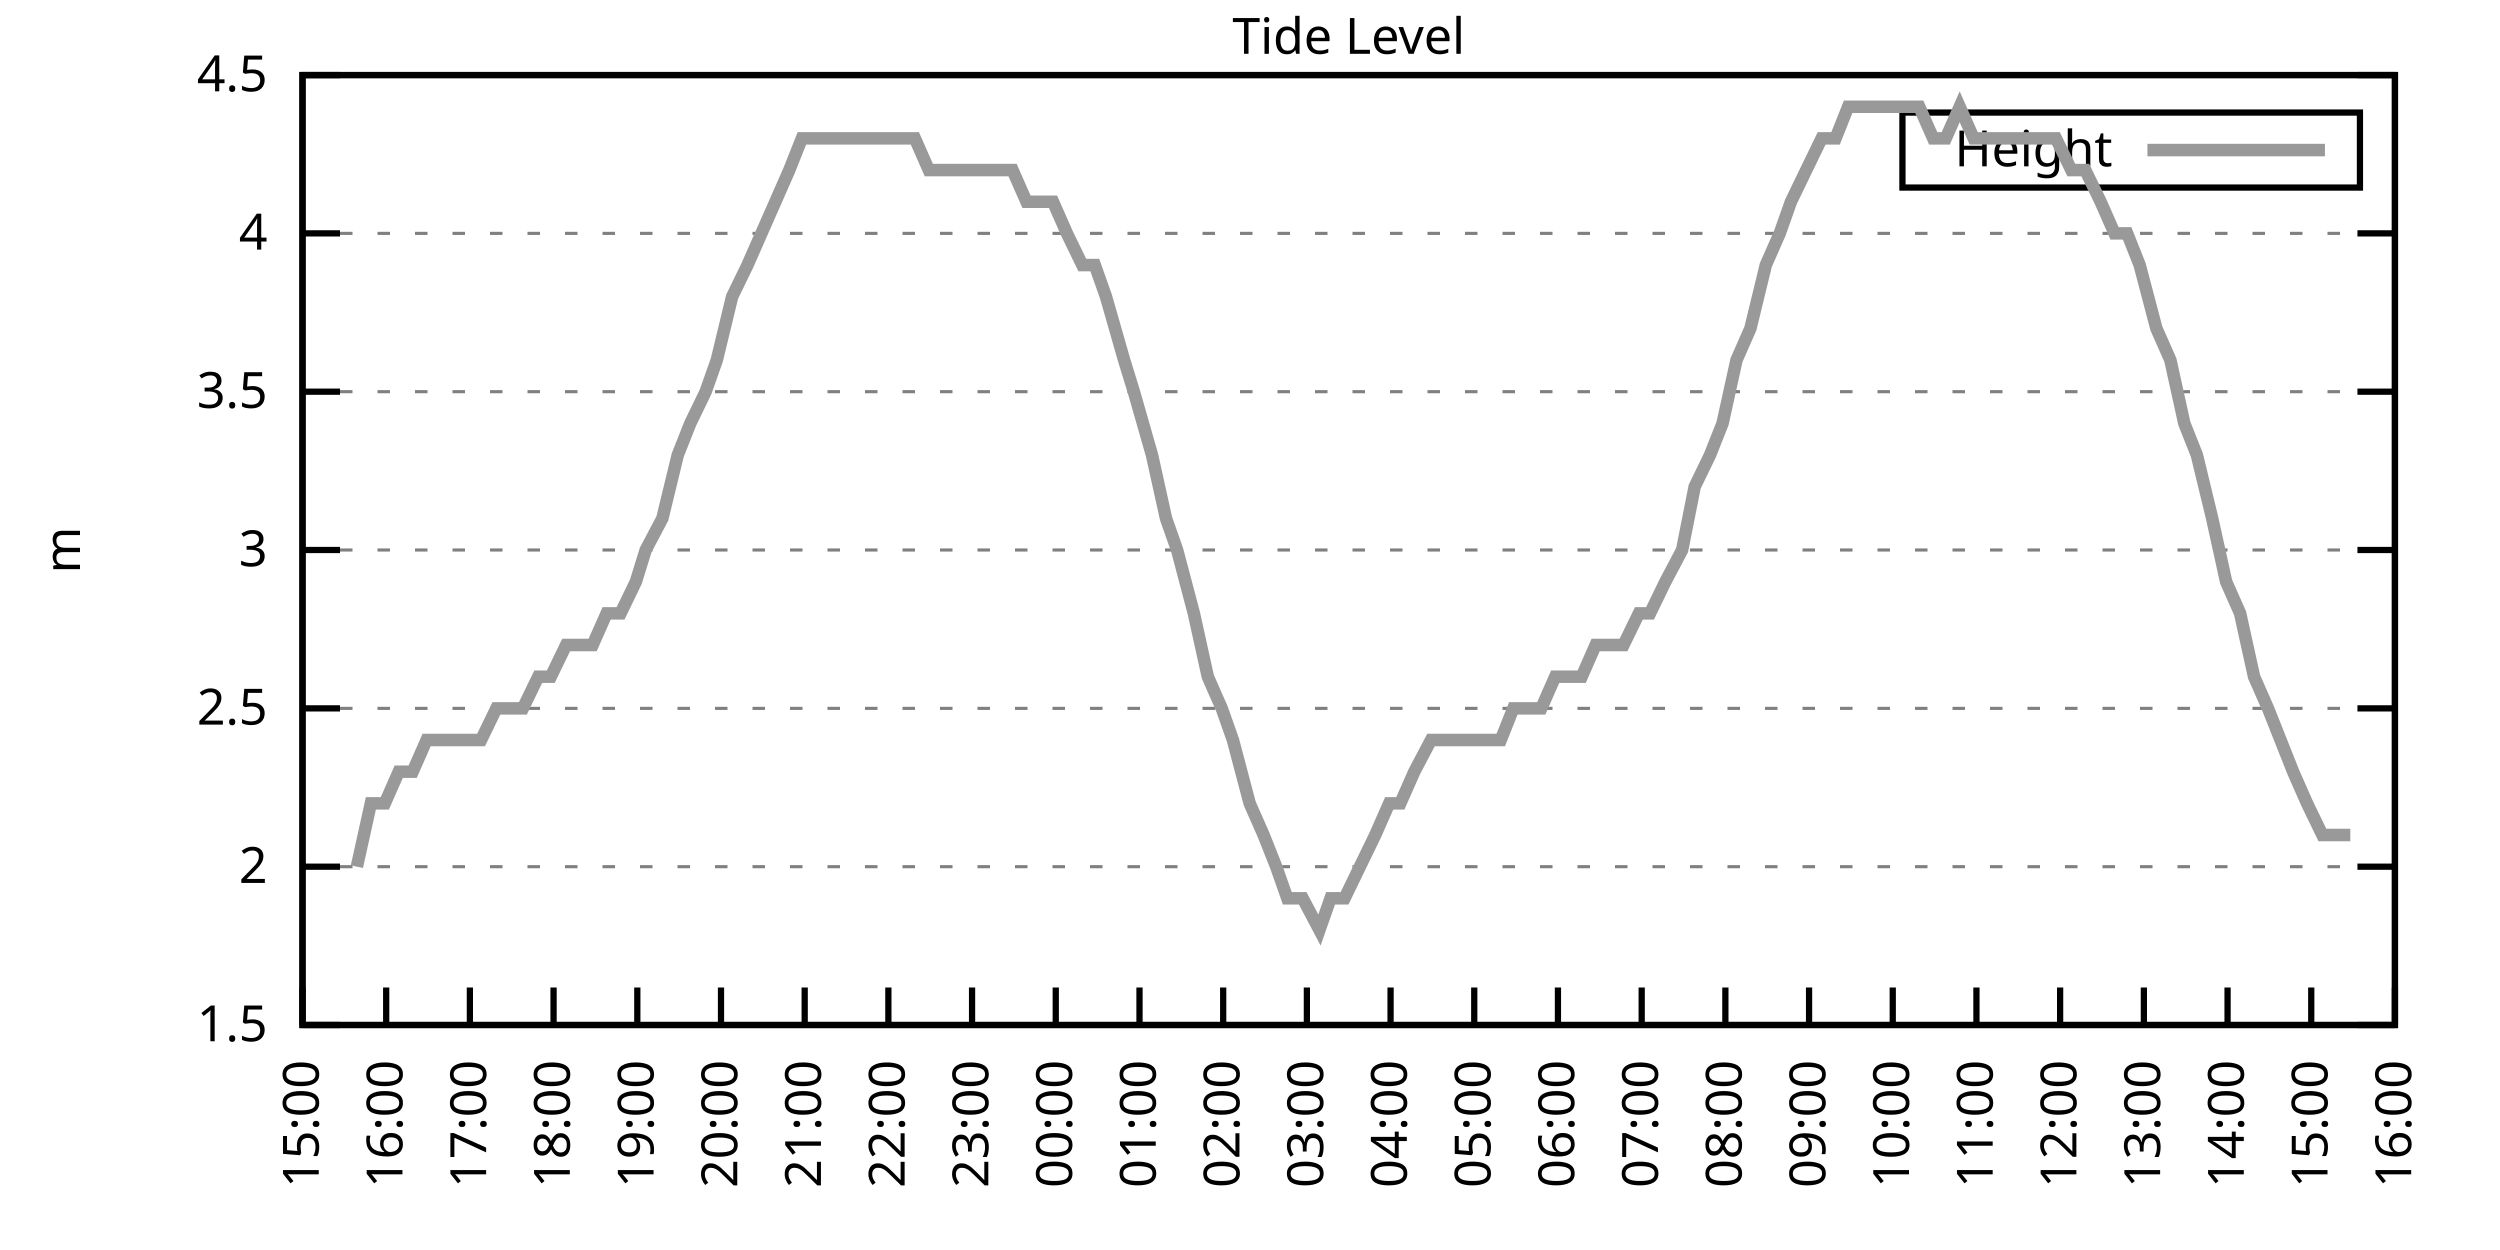
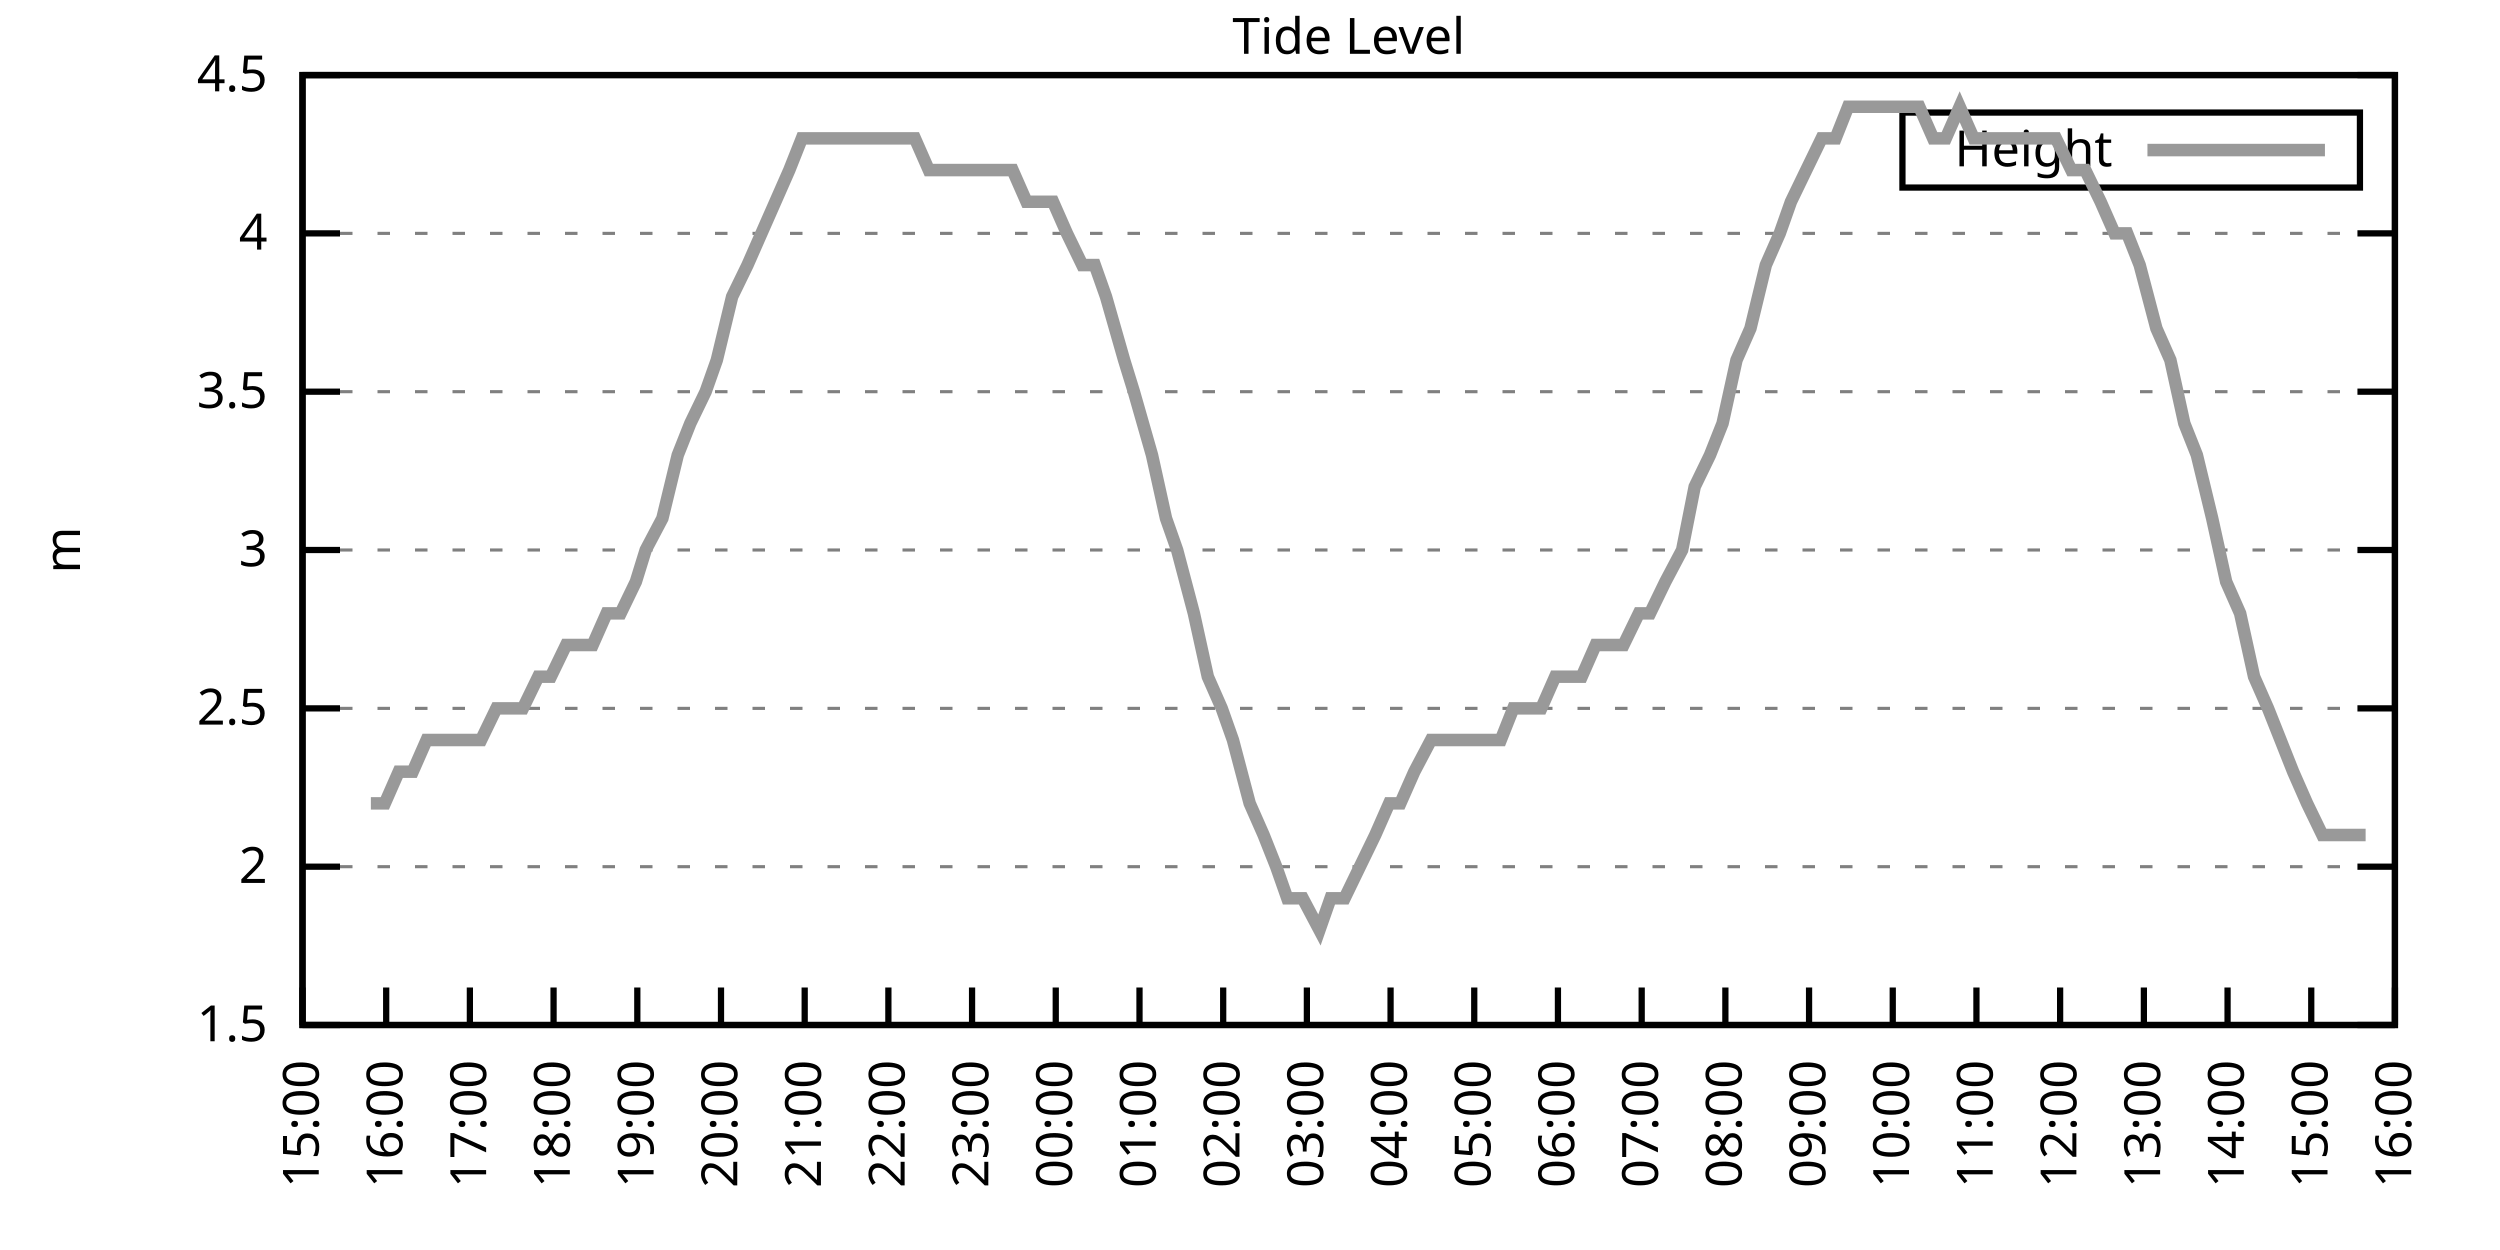
<svg xmlns="http://www.w3.org/2000/svg" xmlns:xlink="http://www.w3.org/1999/xlink" width="400" height="200" viewBox="0 0 400 200">
  <g id="gnuplot_canvas">
    <rect x="0" y="0" width="400" height="200" fill="none" />
    <defs>
      <circle id="gpDot" r="0.5" stroke-width="0.5" stroke="currentColor" />
      <path id="gpPt0" stroke-width="0.333" stroke="currentColor" d="M-1,0 h2 M0,-1 v2" />
      <path id="gpPt1" stroke-width="0.333" stroke="currentColor" d="M-1,-1 L1,1 M1,-1 L-1,1" />
      <path id="gpPt2" stroke-width="0.333" stroke="currentColor" d="M-1,0 L1,0 M0,-1 L0,1 M-1,-1 L1,1 M-1,1 L1,-1" />
      <rect id="gpPt3" stroke-width="0.333" stroke="currentColor" x="-1" y="-1" width="2" height="2" />
      <rect id="gpPt4" stroke-width="0.333" stroke="currentColor" fill="currentColor" x="-1" y="-1" width="2" height="2" />
      <circle id="gpPt5" stroke-width="0.333" stroke="currentColor" cx="0" cy="0" r="1" />
      <use xlink:href="#gpPt5" id="gpPt6" fill="currentColor" stroke="none" />
      <path id="gpPt7" stroke-width="0.333" stroke="currentColor" d="M0,-1.33 L-1.33,0.67 L1.33,0.67 z" />
      <use xlink:href="#gpPt7" id="gpPt8" fill="currentColor" stroke="none" />
      <use xlink:href="#gpPt7" id="gpPt9" stroke="currentColor" transform="rotate(180)" />
      <use xlink:href="#gpPt9" id="gpPt10" fill="currentColor" stroke="none" />
      <use xlink:href="#gpPt3" id="gpPt11" stroke="currentColor" transform="rotate(45)" />
      <use xlink:href="#gpPt11" id="gpPt12" fill="currentColor" stroke="none" />
      <path id="gpPt13" stroke-width="0.333" stroke="currentColor" d="M0,1.330 L1.265,0.411 L0.782,-1.067 L-0.782,-1.076 L-1.265,0.411 z" />
      <use xlink:href="#gpPt13" id="gpPt14" fill="currentColor" stroke="none" />
      <filter id="textbox" filterUnits="objectBoundingBox" x="0" y="0" height="1" width="1">
        <feFlood flood-color="white" flood-opacity="1" result="bgnd" />
        <feComposite in="SourceGraphic" in2="bgnd" operator="atop" />
      </filter>
      <filter id="greybox" filterUnits="objectBoundingBox" x="0" y="0" height="1" width="1">
        <feFlood flood-color="lightgrey" flood-opacity="1" result="grey" />
        <feComposite in="SourceGraphic" in2="grey" operator="atop" />
      </filter>
    </defs>
    <g fill="none" color="white" stroke="currentColor" stroke-width="1.00" stroke-linecap="butt" stroke-linejoin="miter">
</g>
    <g fill="none" color="black" stroke="currentColor" stroke-width="1.00" stroke-linecap="butt" stroke-linejoin="miter">
      <g stroke="none" shape-rendering="crispEdges">
        <polygon fill="rgb(255, 255, 255)" points="48.40,164.00 383.18,164.00 383.18,12.02 48.40,12.02 " />
      </g>
    </g>
    <g fill="none" color="black" stroke="currentColor" stroke-width="1.00" stroke-linecap="butt" stroke-linejoin="miter">
</g>
    <g fill="none" color="black" stroke="black" stroke-width="0.50" stroke-linecap="butt" stroke-linejoin="miter">
</g>
    <g fill="none" color="gray" stroke="currentColor" stroke-width="0.50" stroke-linecap="butt" stroke-linejoin="miter">
      <path stroke="gray" stroke-dasharray="2,4" class="gridline" d="M48.40,164.00 L383.19,164.00  " />
    </g>
    <g fill="none" color="gray" stroke="gray" stroke-width="1.00" stroke-linecap="butt" stroke-linejoin="miter">
</g>
    <g fill="none" color="black" stroke="currentColor" stroke-width="1.00" stroke-linecap="butt" stroke-linejoin="miter">
      <path stroke="black" d="M48.40,164.00 L54.40,164.00 M383.19,164.00 L377.19,164.00  " />
      <g transform="translate(42.80,166.60)" stroke="none" fill="black" font-family="Sans" font-size="8.00" text-anchor="end">
        <text>
          <tspan font-family="Sans"> 1.5</tspan>
        </text>
      </g>
    </g>
    <g fill="none" color="black" stroke="currentColor" stroke-width="1.00" stroke-linecap="butt" stroke-linejoin="miter">
</g>
    <g fill="none" color="black" stroke="black" stroke-width="0.50" stroke-linecap="butt" stroke-linejoin="miter">
</g>
    <g fill="none" color="gray" stroke="currentColor" stroke-width="0.50" stroke-linecap="butt" stroke-linejoin="miter">
      <path stroke="gray" stroke-dasharray="2,4" class="gridline" d="M48.40,138.67 L383.19,138.67  " />
    </g>
    <g fill="none" color="gray" stroke="gray" stroke-width="1.00" stroke-linecap="butt" stroke-linejoin="miter">
</g>
    <g fill="none" color="black" stroke="currentColor" stroke-width="1.00" stroke-linecap="butt" stroke-linejoin="miter">
      <path stroke="black" d="M48.40,138.67 L54.40,138.67 M383.19,138.67 L377.19,138.67  " />
      <g transform="translate(42.80,141.27)" stroke="none" fill="black" font-family="Sans" font-size="8.00" text-anchor="end">
        <text>
          <tspan font-family="Sans"> 2</tspan>
        </text>
      </g>
    </g>
    <g fill="none" color="black" stroke="currentColor" stroke-width="1.00" stroke-linecap="butt" stroke-linejoin="miter">
</g>
    <g fill="none" color="black" stroke="black" stroke-width="0.50" stroke-linecap="butt" stroke-linejoin="miter">
</g>
    <g fill="none" color="gray" stroke="currentColor" stroke-width="0.50" stroke-linecap="butt" stroke-linejoin="miter">
      <path stroke="gray" stroke-dasharray="2,4" class="gridline" d="M48.40,113.34 L383.19,113.34  " />
    </g>
    <g fill="none" color="gray" stroke="gray" stroke-width="1.00" stroke-linecap="butt" stroke-linejoin="miter">
</g>
    <g fill="none" color="black" stroke="currentColor" stroke-width="1.00" stroke-linecap="butt" stroke-linejoin="miter">
      <path stroke="black" d="M48.40,113.34 L54.40,113.34 M383.19,113.34 L377.19,113.34  " />
      <g transform="translate(42.80,115.94)" stroke="none" fill="black" font-family="Sans" font-size="8.00" text-anchor="end">
        <text>
          <tspan font-family="Sans"> 2.5</tspan>
        </text>
      </g>
    </g>
    <g fill="none" color="black" stroke="currentColor" stroke-width="1.00" stroke-linecap="butt" stroke-linejoin="miter">
</g>
    <g fill="none" color="black" stroke="black" stroke-width="0.50" stroke-linecap="butt" stroke-linejoin="miter">
</g>
    <g fill="none" color="gray" stroke="currentColor" stroke-width="0.50" stroke-linecap="butt" stroke-linejoin="miter">
      <path stroke="gray" stroke-dasharray="2,4" class="gridline" d="M48.40,88.00 L383.19,88.00  " />
    </g>
    <g fill="none" color="gray" stroke="gray" stroke-width="1.00" stroke-linecap="butt" stroke-linejoin="miter">
</g>
    <g fill="none" color="black" stroke="currentColor" stroke-width="1.00" stroke-linecap="butt" stroke-linejoin="miter">
      <path stroke="black" d="M48.40,88.00 L54.40,88.00 M383.19,88.00 L377.19,88.00  " />
      <g transform="translate(42.80,90.60)" stroke="none" fill="black" font-family="Sans" font-size="8.00" text-anchor="end">
        <text>
          <tspan font-family="Sans"> 3</tspan>
        </text>
      </g>
    </g>
    <g fill="none" color="black" stroke="currentColor" stroke-width="1.00" stroke-linecap="butt" stroke-linejoin="miter">
</g>
    <g fill="none" color="black" stroke="black" stroke-width="0.50" stroke-linecap="butt" stroke-linejoin="miter">
</g>
    <g fill="none" color="gray" stroke="currentColor" stroke-width="0.50" stroke-linecap="butt" stroke-linejoin="miter">
      <path stroke="gray" stroke-dasharray="2,4" class="gridline" d="M48.40,62.67 L383.19,62.67  " />
    </g>
    <g fill="none" color="gray" stroke="gray" stroke-width="1.00" stroke-linecap="butt" stroke-linejoin="miter">
</g>
    <g fill="none" color="black" stroke="currentColor" stroke-width="1.00" stroke-linecap="butt" stroke-linejoin="miter">
      <path stroke="black" d="M48.40,62.67 L54.40,62.67 M383.19,62.67 L377.19,62.67  " />
      <g transform="translate(42.80,65.27)" stroke="none" fill="black" font-family="Sans" font-size="8.00" text-anchor="end">
        <text>
          <tspan font-family="Sans"> 3.5</tspan>
        </text>
      </g>
    </g>
    <g fill="none" color="black" stroke="currentColor" stroke-width="1.00" stroke-linecap="butt" stroke-linejoin="miter">
</g>
    <g fill="none" color="black" stroke="black" stroke-width="0.50" stroke-linecap="butt" stroke-linejoin="miter">
</g>
    <g fill="none" color="gray" stroke="currentColor" stroke-width="0.50" stroke-linecap="butt" stroke-linejoin="miter">
      <path stroke="gray" stroke-dasharray="2,4" class="gridline" d="M48.40,37.34 L383.19,37.34  " />
    </g>
    <g fill="none" color="gray" stroke="gray" stroke-width="1.00" stroke-linecap="butt" stroke-linejoin="miter">
</g>
    <g fill="none" color="black" stroke="currentColor" stroke-width="1.00" stroke-linecap="butt" stroke-linejoin="miter">
      <path stroke="black" d="M48.40,37.34 L54.40,37.34 M383.19,37.34 L377.19,37.34  " />
      <g transform="translate(42.80,39.94)" stroke="none" fill="black" font-family="Sans" font-size="8.00" text-anchor="end">
        <text>
          <tspan font-family="Sans"> 4</tspan>
        </text>
      </g>
    </g>
    <g fill="none" color="black" stroke="currentColor" stroke-width="1.00" stroke-linecap="butt" stroke-linejoin="miter">
</g>
    <g fill="none" color="black" stroke="black" stroke-width="0.50" stroke-linecap="butt" stroke-linejoin="miter">
</g>
    <g fill="none" color="gray" stroke="currentColor" stroke-width="0.50" stroke-linecap="butt" stroke-linejoin="miter">
      <path stroke="gray" stroke-dasharray="2,4" class="gridline" d="M48.40,12.01 L383.19,12.01  " />
    </g>
    <g fill="none" color="gray" stroke="gray" stroke-width="1.00" stroke-linecap="butt" stroke-linejoin="miter">
</g>
    <g fill="none" color="black" stroke="currentColor" stroke-width="1.00" stroke-linecap="butt" stroke-linejoin="miter">
      <path stroke="black" d="M48.40,12.01 L54.40,12.01 M383.19,12.01 L377.19,12.01  " />
      <g transform="translate(42.80,14.61)" stroke="none" fill="black" font-family="Sans" font-size="8.00" text-anchor="end">
        <text>
          <tspan font-family="Sans"> 4.5</tspan>
        </text>
      </g>
    </g>
    <g fill="none" color="black" stroke="currentColor" stroke-width="1.00" stroke-linecap="butt" stroke-linejoin="miter">
      <path stroke="black" d="M48.40,164.00 L48.40,158.00  " />
      <g transform="translate(51.00,169.60) rotate(270.00)" stroke="none" fill="black" font-family="Sans" font-size="8.00" text-anchor="end">
        <text>
          <tspan font-family="Sans">15:00</tspan>
        </text>
      </g>
    </g>
    <g fill="none" color="black" stroke="currentColor" stroke-width="1.00" stroke-linecap="butt" stroke-linejoin="miter">
      <path stroke="black" d="M61.79,164.00 L61.79,158.00  " />
      <g transform="translate(64.39,169.60) rotate(270.00)" stroke="none" fill="black" font-family="Sans" font-size="8.00" text-anchor="end">
        <text>
          <tspan font-family="Sans">16:00</tspan>
        </text>
      </g>
    </g>
    <g fill="none" color="black" stroke="currentColor" stroke-width="1.00" stroke-linecap="butt" stroke-linejoin="miter">
      <path stroke="black" d="M75.18,164.00 L75.18,158.00  " />
      <g transform="translate(77.78,169.60) rotate(270.00)" stroke="none" fill="black" font-family="Sans" font-size="8.00" text-anchor="end">
        <text>
          <tspan font-family="Sans">17:00</tspan>
        </text>
      </g>
    </g>
    <g fill="none" color="black" stroke="currentColor" stroke-width="1.00" stroke-linecap="butt" stroke-linejoin="miter">
      <path stroke="black" d="M88.57,164.00 L88.57,158.00  " />
      <g transform="translate(91.17,169.60) rotate(270.00)" stroke="none" fill="black" font-family="Sans" font-size="8.00" text-anchor="end">
        <text>
          <tspan font-family="Sans">18:00</tspan>
        </text>
      </g>
    </g>
    <g fill="none" color="black" stroke="currentColor" stroke-width="1.00" stroke-linecap="butt" stroke-linejoin="miter">
      <path stroke="black" d="M101.97,164.00 L101.97,158.00  " />
      <g transform="translate(104.57,169.60) rotate(270.00)" stroke="none" fill="black" font-family="Sans" font-size="8.00" text-anchor="end">
        <text>
          <tspan font-family="Sans">19:00</tspan>
        </text>
      </g>
    </g>
    <g fill="none" color="black" stroke="currentColor" stroke-width="1.00" stroke-linecap="butt" stroke-linejoin="miter">
      <path stroke="black" d="M115.36,164.00 L115.36,158.00  " />
      <g transform="translate(117.96,169.60) rotate(270.00)" stroke="none" fill="black" font-family="Sans" font-size="8.00" text-anchor="end">
        <text>
          <tspan font-family="Sans">20:00</tspan>
        </text>
      </g>
    </g>
    <g fill="none" color="black" stroke="currentColor" stroke-width="1.00" stroke-linecap="butt" stroke-linejoin="miter">
      <path stroke="black" d="M128.75,164.00 L128.75,158.00  " />
      <g transform="translate(131.35,169.60) rotate(270.00)" stroke="none" fill="black" font-family="Sans" font-size="8.00" text-anchor="end">
        <text>
          <tspan font-family="Sans">21:00</tspan>
        </text>
      </g>
    </g>
    <g fill="none" color="black" stroke="currentColor" stroke-width="1.00" stroke-linecap="butt" stroke-linejoin="miter">
      <path stroke="black" d="M142.14,164.00 L142.14,158.00  " />
      <g transform="translate(144.74,169.60) rotate(270.00)" stroke="none" fill="black" font-family="Sans" font-size="8.00" text-anchor="end">
        <text>
          <tspan font-family="Sans">22:00</tspan>
        </text>
      </g>
    </g>
    <g fill="none" color="black" stroke="currentColor" stroke-width="1.00" stroke-linecap="butt" stroke-linejoin="miter">
      <path stroke="black" d="M155.53,164.00 L155.53,158.00  " />
      <g transform="translate(158.13,169.60) rotate(270.00)" stroke="none" fill="black" font-family="Sans" font-size="8.00" text-anchor="end">
        <text>
          <tspan font-family="Sans">23:00</tspan>
        </text>
      </g>
    </g>
    <g fill="none" color="black" stroke="currentColor" stroke-width="1.00" stroke-linecap="butt" stroke-linejoin="miter">
      <path stroke="black" d="M168.92,164.00 L168.92,158.00  " />
      <g transform="translate(171.52,169.60) rotate(270.00)" stroke="none" fill="black" font-family="Sans" font-size="8.00" text-anchor="end">
        <text>
          <tspan font-family="Sans">00:00</tspan>
        </text>
      </g>
    </g>
    <g fill="none" color="black" stroke="currentColor" stroke-width="1.00" stroke-linecap="butt" stroke-linejoin="miter">
      <path stroke="black" d="M182.32,164.00 L182.32,158.00  " />
      <g transform="translate(184.92,169.60) rotate(270.00)" stroke="none" fill="black" font-family="Sans" font-size="8.00" text-anchor="end">
        <text>
          <tspan font-family="Sans">01:00</tspan>
        </text>
      </g>
    </g>
    <g fill="none" color="black" stroke="currentColor" stroke-width="1.00" stroke-linecap="butt" stroke-linejoin="miter">
      <path stroke="black" d="M195.71,164.00 L195.71,158.00  " />
      <g transform="translate(198.31,169.60) rotate(270.00)" stroke="none" fill="black" font-family="Sans" font-size="8.00" text-anchor="end">
        <text>
          <tspan font-family="Sans">02:00</tspan>
        </text>
      </g>
    </g>
    <g fill="none" color="black" stroke="currentColor" stroke-width="1.00" stroke-linecap="butt" stroke-linejoin="miter">
      <path stroke="black" d="M209.10,164.00 L209.10,158.00  " />
      <g transform="translate(211.70,169.60) rotate(270.00)" stroke="none" fill="black" font-family="Sans" font-size="8.00" text-anchor="end">
        <text>
          <tspan font-family="Sans">03:00</tspan>
        </text>
      </g>
    </g>
    <g fill="none" color="black" stroke="currentColor" stroke-width="1.00" stroke-linecap="butt" stroke-linejoin="miter">
      <path stroke="black" d="M222.49,164.00 L222.49,158.00  " />
      <g transform="translate(225.09,169.60) rotate(270.00)" stroke="none" fill="black" font-family="Sans" font-size="8.00" text-anchor="end">
        <text>
          <tspan font-family="Sans">04:00</tspan>
        </text>
      </g>
    </g>
    <g fill="none" color="black" stroke="currentColor" stroke-width="1.00" stroke-linecap="butt" stroke-linejoin="miter">
      <path stroke="black" d="M235.88,164.00 L235.88,158.00  " />
      <g transform="translate(238.48,169.60) rotate(270.00)" stroke="none" fill="black" font-family="Sans" font-size="8.00" text-anchor="end">
        <text>
          <tspan font-family="Sans">05:00</tspan>
        </text>
      </g>
    </g>
    <g fill="none" color="black" stroke="currentColor" stroke-width="1.00" stroke-linecap="butt" stroke-linejoin="miter">
      <path stroke="black" d="M249.27,164.00 L249.27,158.00  " />
      <g transform="translate(251.87,169.60) rotate(270.00)" stroke="none" fill="black" font-family="Sans" font-size="8.00" text-anchor="end">
        <text>
          <tspan font-family="Sans">06:00</tspan>
        </text>
      </g>
    </g>
    <g fill="none" color="black" stroke="currentColor" stroke-width="1.00" stroke-linecap="butt" stroke-linejoin="miter">
      <path stroke="black" d="M262.67,164.00 L262.67,158.00  " />
      <g transform="translate(265.27,169.60) rotate(270.00)" stroke="none" fill="black" font-family="Sans" font-size="8.00" text-anchor="end">
        <text>
          <tspan font-family="Sans">07:00</tspan>
        </text>
      </g>
    </g>
    <g fill="none" color="black" stroke="currentColor" stroke-width="1.00" stroke-linecap="butt" stroke-linejoin="miter">
      <path stroke="black" d="M276.06,164.00 L276.06,158.00  " />
      <g transform="translate(278.66,169.60) rotate(270.00)" stroke="none" fill="black" font-family="Sans" font-size="8.00" text-anchor="end">
        <text>
          <tspan font-family="Sans">08:00</tspan>
        </text>
      </g>
    </g>
    <g fill="none" color="black" stroke="currentColor" stroke-width="1.00" stroke-linecap="butt" stroke-linejoin="miter">
      <path stroke="black" d="M289.45,164.00 L289.45,158.00  " />
      <g transform="translate(292.05,169.60) rotate(270.00)" stroke="none" fill="black" font-family="Sans" font-size="8.00" text-anchor="end">
        <text>
          <tspan font-family="Sans">09:00</tspan>
        </text>
      </g>
    </g>
    <g fill="none" color="black" stroke="currentColor" stroke-width="1.00" stroke-linecap="butt" stroke-linejoin="miter">
      <path stroke="black" d="M302.84,164.00 L302.84,158.00  " />
      <g transform="translate(305.44,169.60) rotate(270.00)" stroke="none" fill="black" font-family="Sans" font-size="8.00" text-anchor="end">
        <text>
          <tspan font-family="Sans">10:00</tspan>
        </text>
      </g>
    </g>
    <g fill="none" color="black" stroke="currentColor" stroke-width="1.00" stroke-linecap="butt" stroke-linejoin="miter">
      <path stroke="black" d="M316.23,164.00 L316.23,158.00  " />
      <g transform="translate(318.83,169.60) rotate(270.00)" stroke="none" fill="black" font-family="Sans" font-size="8.00" text-anchor="end">
        <text>
          <tspan font-family="Sans">11:00</tspan>
        </text>
      </g>
    </g>
    <g fill="none" color="black" stroke="currentColor" stroke-width="1.00" stroke-linecap="butt" stroke-linejoin="miter">
      <path stroke="black" d="M329.62,164.00 L329.62,158.00  " />
      <g transform="translate(332.22,169.60) rotate(270.00)" stroke="none" fill="black" font-family="Sans" font-size="8.00" text-anchor="end">
        <text>
          <tspan font-family="Sans">12:00</tspan>
        </text>
      </g>
    </g>
    <g fill="none" color="black" stroke="currentColor" stroke-width="1.00" stroke-linecap="butt" stroke-linejoin="miter">
      <path stroke="black" d="M343.02,164.00 L343.02,158.00  " />
      <g transform="translate(345.62,169.60) rotate(270.00)" stroke="none" fill="black" font-family="Sans" font-size="8.00" text-anchor="end">
        <text>
          <tspan font-family="Sans">13:00</tspan>
        </text>
      </g>
    </g>
    <g fill="none" color="black" stroke="currentColor" stroke-width="1.00" stroke-linecap="butt" stroke-linejoin="miter">
      <path stroke="black" d="M356.41,164.00 L356.41,158.00  " />
      <g transform="translate(359.01,169.60) rotate(270.00)" stroke="none" fill="black" font-family="Sans" font-size="8.00" text-anchor="end">
        <text>
          <tspan font-family="Sans">14:00</tspan>
        </text>
      </g>
    </g>
    <g fill="none" color="black" stroke="currentColor" stroke-width="1.00" stroke-linecap="butt" stroke-linejoin="miter">
      <path stroke="black" d="M369.80,164.00 L369.80,158.00  " />
      <g transform="translate(372.40,169.60) rotate(270.00)" stroke="none" fill="black" font-family="Sans" font-size="8.00" text-anchor="end">
        <text>
          <tspan font-family="Sans">15:00</tspan>
        </text>
      </g>
    </g>
    <g fill="none" color="black" stroke="currentColor" stroke-width="1.00" stroke-linecap="butt" stroke-linejoin="miter">
      <path stroke="black" d="M383.19,164.00 L383.19,158.00  " />
      <g transform="translate(385.79,169.60) rotate(270.00)" stroke="none" fill="black" font-family="Sans" font-size="8.00" text-anchor="end">
        <text>
          <tspan font-family="Sans">16:00</tspan>
        </text>
      </g>
    </g>
    <g fill="none" color="black" stroke="currentColor" stroke-width="1.00" stroke-linecap="butt" stroke-linejoin="miter">
</g>
    <g fill="none" color="black" stroke="currentColor" stroke-width="1.00" stroke-linecap="butt" stroke-linejoin="miter">
      <path stroke="black" d="M48.40,12.01 L48.40,164.00 L383.19,164.00 L383.19,12.01 L48.40,12.01 Z  " />
    </g>
    <g fill="none" color="black" stroke="currentColor" stroke-width="1.00" stroke-linecap="butt" stroke-linejoin="miter">
</g>
    <g fill="none" color="black" stroke="currentColor" stroke-width="1.00" stroke-linecap="butt" stroke-linejoin="miter">
      <path stroke="black" d="M304.39,30.01 L304.39,18.01 L377.59,18.01 L377.59,30.01 L304.39,30.01 Z  " />
    </g>
    <g id="Tide_level_plot_1">
      <g fill="none" color="white" stroke="black" stroke-width="2.00" stroke-linecap="butt" stroke-linejoin="miter">
</g>
      <g fill="none" color="black" stroke="currentColor" stroke-width="2.00" stroke-linecap="butt" stroke-linejoin="miter">
        <g transform="translate(337.99,26.61)" stroke="none" fill="black" font-family="Sans" font-size="8.00" text-anchor="end">
          <text>
            <tspan font-family="Sans">Height</tspan>
          </text>
        </g>
      </g>
      <g fill="none" color="black" stroke="currentColor" stroke-width="2.00" stroke-linecap="butt" stroke-linejoin="miter">
-         <path stroke="rgb(153, 153, 153)" d="M343.59,24.01 L371.99,24.01 M57.10,138.67 L59.34,128.54 L61.57,128.54 L63.80,123.47 L66.03,123.47 L68.26,118.40   L70.27,118.40 L72.50,118.40 L74.51,118.40 L76.97,118.40 L79.42,113.34 L81.66,113.34 L83.66,113.34 L86.12,108.27   L88.13,108.27 L90.58,103.20 L92.59,103.20 L94.82,103.20 L97.06,98.14 L99.29,98.14 L101.74,93.07 L103.31,88.00   L105.98,82.94 L108.44,72.81 L110.45,67.74 L112.90,62.67 L114.69,57.61 L117.14,47.47 L119.60,42.41 L121.83,37.34   L124.06,32.28 L126.29,27.21 L128.30,22.14 L130.76,22.14 L132.99,22.14 L135.22,22.14 L137.45,22.14 L139.69,22.14   L141.47,22.14 L143.93,22.14 L146.38,22.14 L148.61,27.21 L150.62,27.21 L152.63,27.21 L154.64,27.21 L157.10,27.21   L159.55,27.21 L162.01,27.21 L164.24,32.28 L166.25,32.28 L168.48,32.28 L170.71,37.34 L173.17,42.41 L175.17,42.41   L176.96,47.47 L179.86,57.61 L181.42,62.67 L184.32,72.81 L186.56,82.94 L188.34,88.00 L191.02,98.14 L193.25,108.27   L195.48,113.34 L197.27,118.40 L199.95,128.54 L202.18,133.60 L204.19,138.67 L205.97,143.73 L208.43,143.73 L211.11,148.80   L212.89,143.73 L215.13,143.73 L217.58,138.67 L220.04,133.60 L222.27,128.54 L224.05,128.54 L226.29,123.47 L228.96,118.40   L230.97,118.40 L232.98,118.40 L235.66,118.40 L237.89,118.40 L240.12,118.40 L242.13,113.34 L244.59,113.34 L246.60,113.34   L248.83,108.27 L251.06,108.27 L253.07,108.27 L255.30,103.20 L257.53,103.20 L259.76,103.20 L262.22,98.14 L264.00,98.14   L266.46,93.07 L269.14,88.00 L271.15,77.87 L273.60,72.81 L275.61,67.74 L277.84,57.61 L280.07,52.54 L282.53,42.41   L284.76,37.34 L286.55,32.28 L289.00,27.21 L291.46,22.14 L293.69,22.14 L295.70,17.08 L298.15,17.08 L300.39,17.08   L302.17,17.08 L304.85,17.08 L307.08,17.08 L309.31,22.14 L311.32,22.14 L313.55,17.08 L315.79,22.14 L318.02,22.14   L320.47,22.14 L322.48,22.14 L324.71,22.14 L327.17,22.14 L328.95,22.14 L331.41,27.21 L333.64,27.21 L336.10,32.28   L338.33,37.34 L340.34,37.34 L342.35,42.41 L345.02,52.54 L347.26,57.61 L349.49,67.74 L351.50,72.81 L353.95,82.94   L356.18,93.07 L358.42,98.14 L360.65,108.27 L362.88,113.34 L364.89,118.40 L366.90,123.47 L369.13,128.54 L371.58,133.60   L373.82,133.60 L376.05,133.60  " />
+         <path stroke="rgb(153, 153, 153)" d="M343.59,24.01 L371.99,24.01 M59.34,128.54 L61.57,128.54 L63.80,123.47 L66.03,123.47 L68.26,118.40 L70.27,118.40   L72.50,118.40 L74.51,118.40 L76.97,118.40 L79.42,113.34 L81.66,113.34 L83.66,113.34 L86.12,108.27 L88.13,108.27   L90.58,103.20 L92.59,103.20 L94.82,103.20 L97.06,98.14 L99.29,98.14 L101.74,93.07 L103.31,88.00 L105.98,82.94   L108.44,72.81 L110.45,67.74 L112.90,62.67 L114.69,57.61 L117.14,47.47 L119.60,42.41 L121.83,37.34 L124.06,32.28   L126.29,27.21 L128.30,22.14 L130.76,22.14 L132.99,22.14 L135.22,22.14 L137.45,22.14 L139.69,22.14 L141.47,22.14   L143.93,22.14 L146.38,22.14 L148.61,27.21 L150.62,27.21 L152.63,27.21 L154.64,27.21 L157.10,27.21 L159.55,27.21   L162.01,27.21 L164.24,32.28 L166.25,32.28 L168.48,32.28 L170.71,37.34 L173.17,42.41 L175.17,42.41 L176.96,47.47   L179.86,57.61 L181.42,62.67 L184.32,72.81 L186.56,82.94 L188.34,88.00 L191.02,98.14 L193.25,108.27 L195.48,113.34   L197.27,118.40 L199.95,128.54 L202.18,133.60 L204.19,138.67 L205.97,143.73 L208.43,143.73 L211.11,148.80 L212.89,143.73   L215.13,143.73 L217.58,138.67 L220.04,133.60 L222.27,128.54 L224.05,128.54 L226.29,123.47 L228.96,118.40 L230.97,118.40   L232.98,118.40 L235.66,118.40 L237.89,118.40 L240.12,118.40 L242.13,113.34 L244.59,113.34 L246.60,113.34 L248.83,108.27   L251.06,108.27 L253.07,108.27 L255.30,103.20 L257.53,103.20 L259.76,103.20 L262.22,98.14 L264.00,98.14 L266.46,93.07   L269.14,88.00 L271.15,77.87 L273.60,72.81 L275.61,67.74 L277.84,57.61 L280.07,52.54 L282.53,42.41 L284.76,37.34   L286.55,32.28 L289.00,27.21 L291.46,22.14 L293.69,22.14 L295.70,17.08 L298.15,17.08 L300.39,17.08 L302.17,17.08   L304.85,17.08 L307.08,17.08 L309.31,22.14 L311.32,22.14 L313.55,17.08 L315.79,22.14 L318.02,22.14 L320.47,22.14   L322.48,22.14 L324.71,22.14 L327.17,22.14 L328.95,22.14 L331.41,27.21 L333.64,27.21 L336.10,32.28 L338.33,37.34   L340.34,37.34 L342.35,42.41 L345.02,52.54 L347.26,57.61 L349.49,67.74 L351.50,72.81 L353.95,82.94 L356.18,93.07   L358.42,98.14 L360.65,108.27 L362.88,113.34 L364.89,118.40 L366.90,123.47 L369.13,128.54 L371.58,133.60 L373.82,133.60   L376.05,133.60 L378.50,133.60  " />
      </g>
    </g>
    <g fill="none" color="black" stroke="currentColor" stroke-width="2.00" stroke-linecap="butt" stroke-linejoin="miter">
</g>
    <g fill="none" color="black" stroke="black" stroke-width="1.00" stroke-linecap="butt" stroke-linejoin="miter">
</g>
    <g fill="none" color="black" stroke="currentColor" stroke-width="1.00" stroke-linecap="butt" stroke-linejoin="miter">
      <path stroke="black" d="M48.40,12.01 L48.40,164.00 L383.19,164.00 L383.19,12.01 L48.40,12.01 Z  " />
      <g transform="translate(12.80,88.01) rotate(270.00)" stroke="none" fill="black" font-family="Sans" font-size="8.00" text-anchor="middle">
        <text>
          <tspan font-family="Sans">m</tspan>
        </text>
      </g>
    </g>
    <g fill="none" color="black" stroke="currentColor" stroke-width="1.00" stroke-linecap="butt" stroke-linejoin="miter">
</g>
    <g fill="none" color="black" stroke="currentColor" stroke-width="1.00" stroke-linecap="butt" stroke-linejoin="miter">
      <g transform="translate(215.79,8.61)" stroke="none" fill="black" font-family="Sans" font-size="8.00" text-anchor="middle">
        <text>
          <tspan font-family="Sans">Tide Level</tspan>
        </text>
      </g>
    </g>
    <g fill="none" color="black" stroke="currentColor" stroke-width="1.00" stroke-linecap="butt" stroke-linejoin="miter">
</g>
  </g>
</svg>
